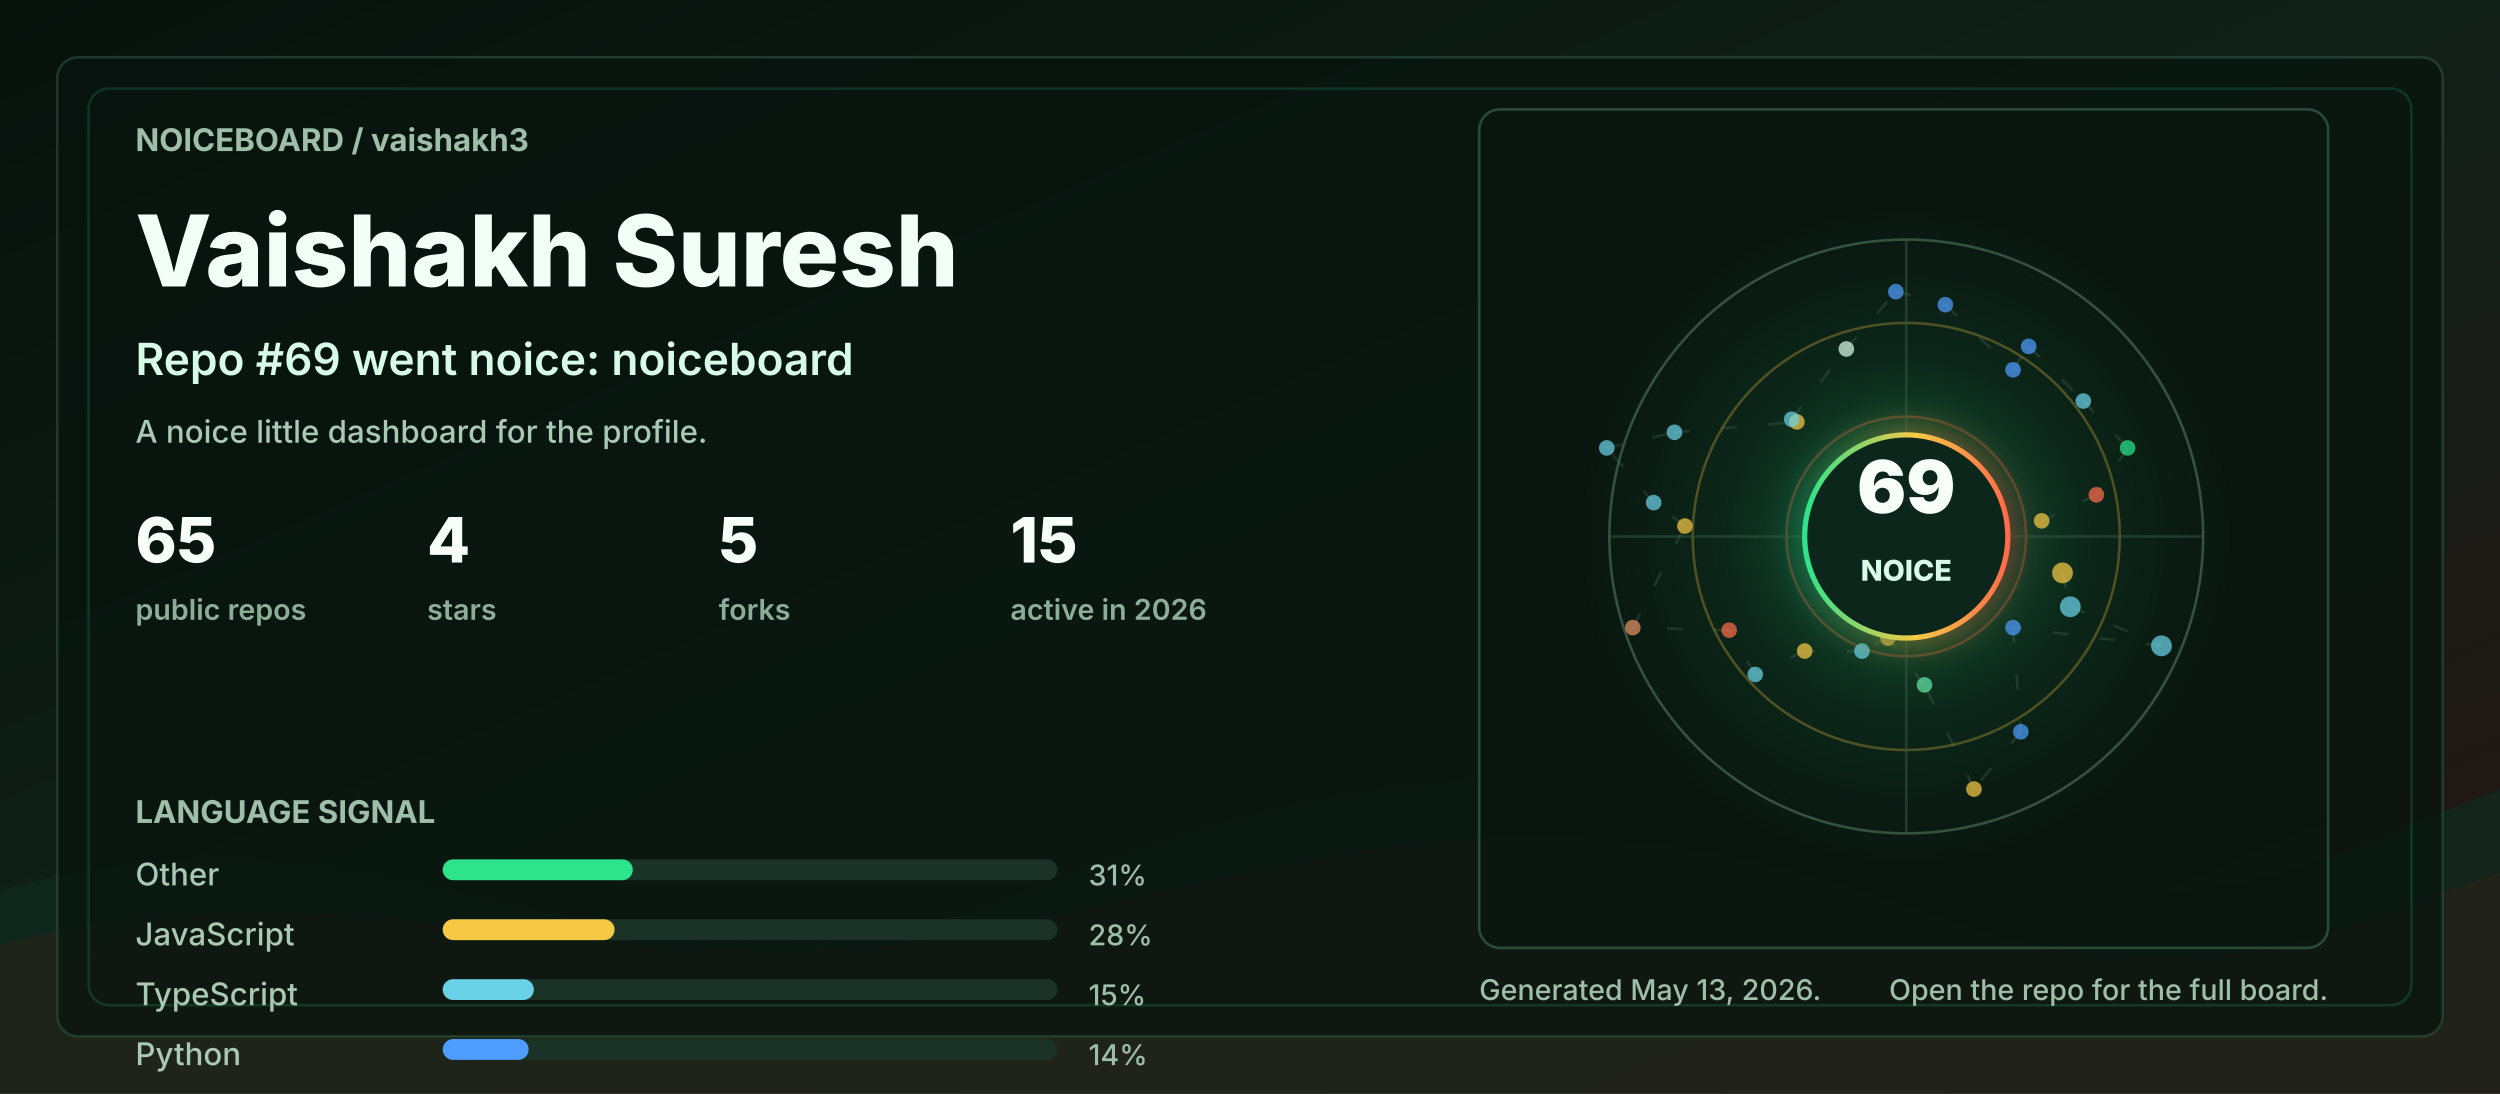
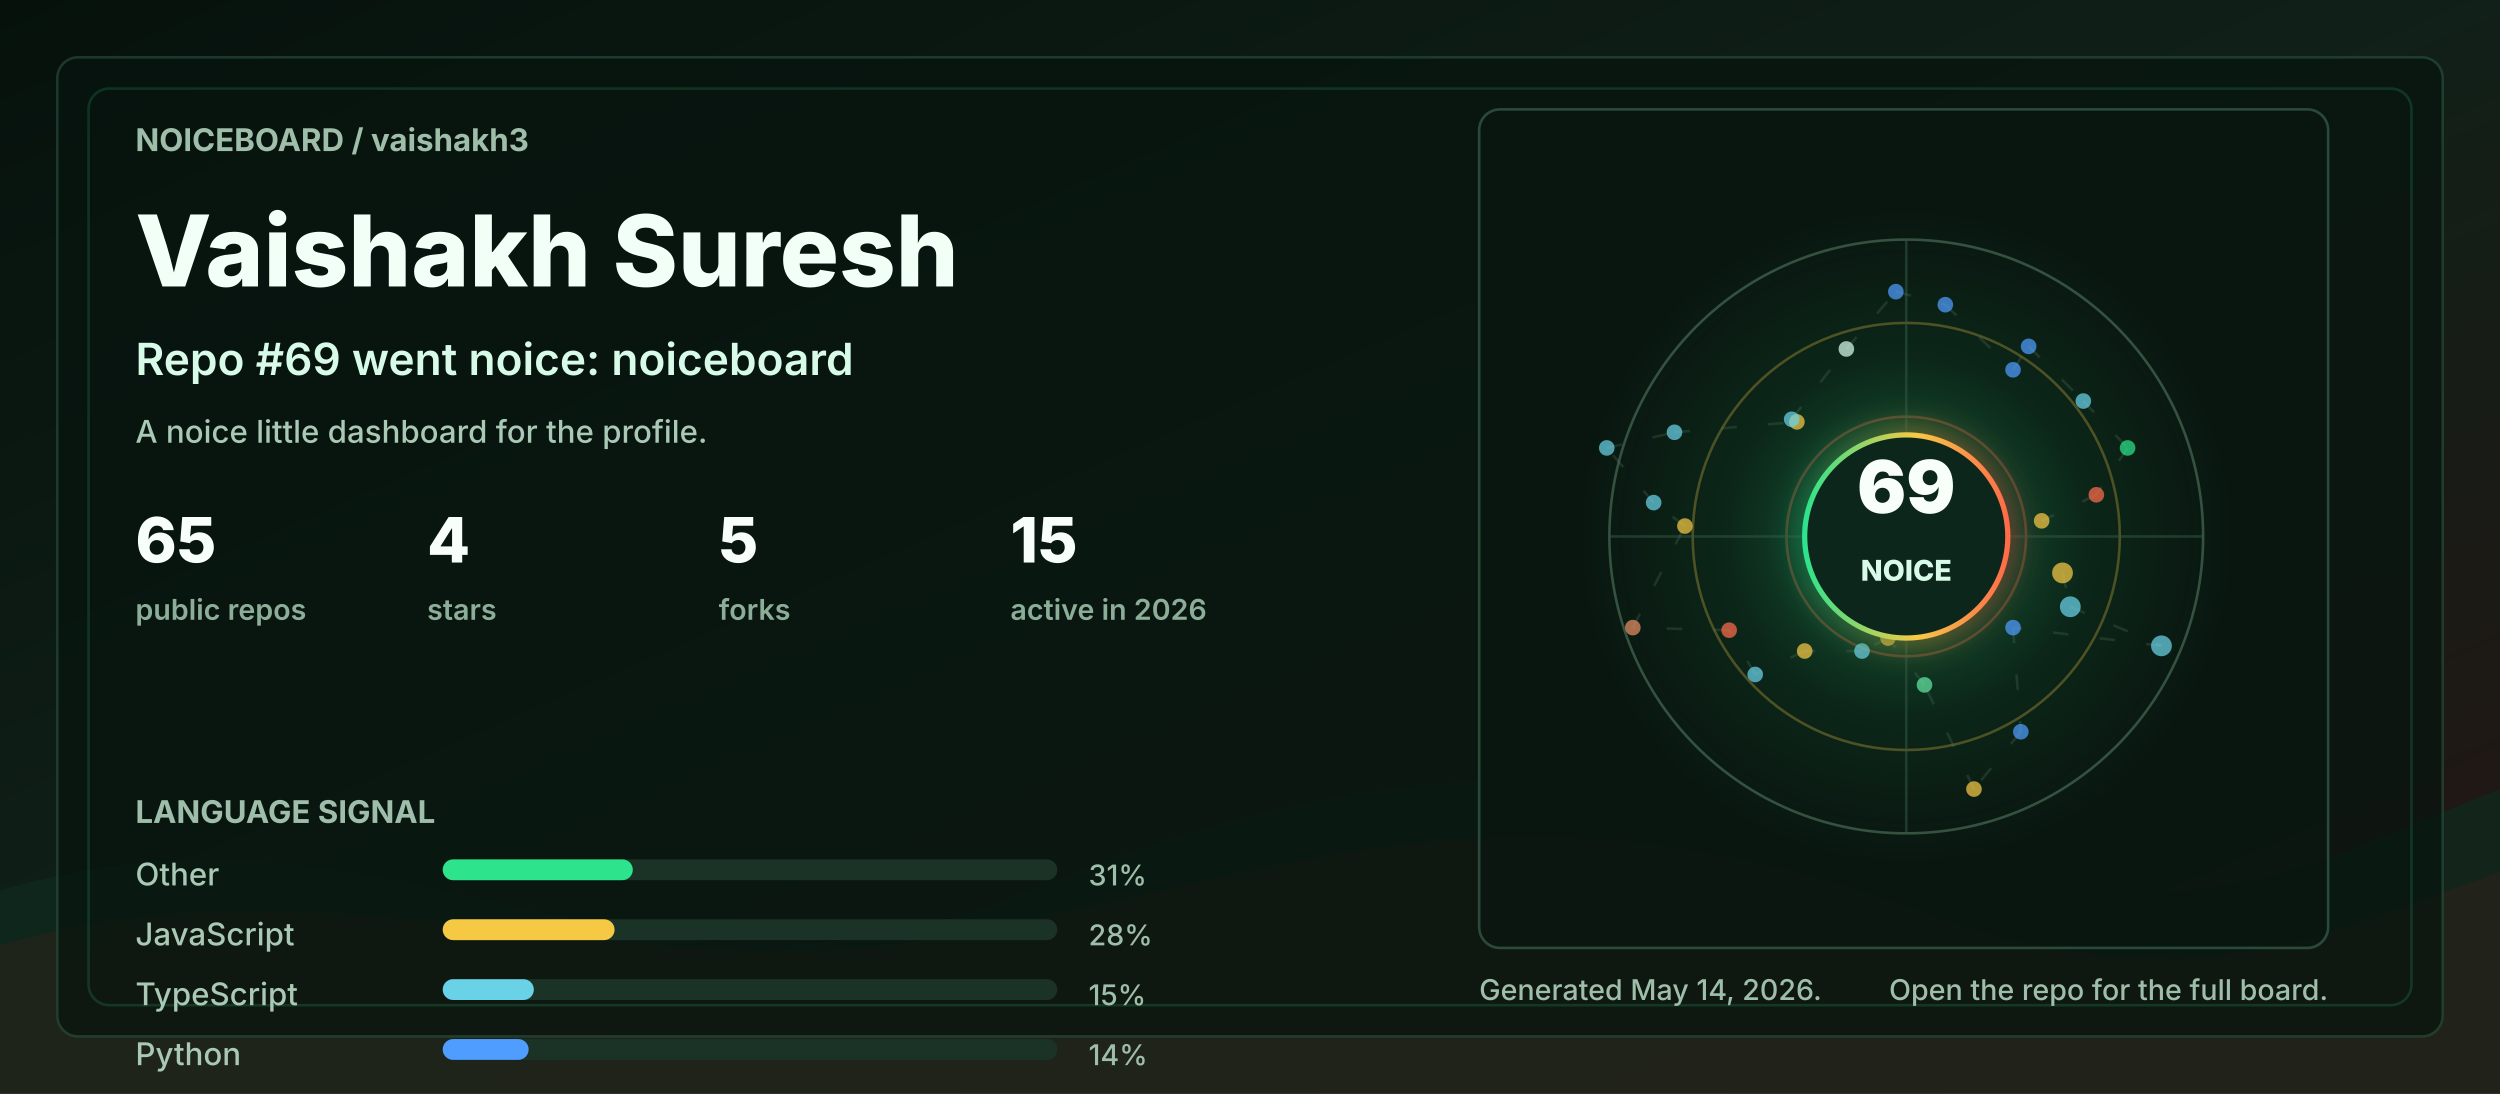
<svg xmlns="http://www.w3.org/2000/svg" width="960" height="420" viewBox="0 0 960 420" role="img" aria-labelledby="title desc">
  <defs>
    <linearGradient id="bg" x1="0" y1="0" x2="1" y2="1">
      <stop offset="0" stop-color="#06110c" />
      <stop offset="0.48" stop-color="#102018" />
      <stop offset="1" stop-color="#251513" />
    </linearGradient>
    <linearGradient id="accent" x1="0" y1="0" x2="1" y2="0">
      <stop offset="0" stop-color="#2de38c" />
      <stop offset="0.55" stop-color="#f6c945" />
      <stop offset="1" stop-color="#ff6b4a" />
    </linearGradient>
    <radialGradient id="halo" cx="50%" cy="50%" r="50%">
      <stop offset="0" stop-color="#2de38c" stop-opacity="0.36" />
      <stop offset="0.55" stop-color="#2de38c" stop-opacity="0.08" />
      <stop offset="1" stop-color="#2de38c" stop-opacity="0" />
    </radialGradient>
    <filter id="softGlow" x="-30%" y="-30%" width="160%" height="160%">
      <feGaussianBlur stdDeviation="6" result="blur" />
      <feMerge>
        <feMergeNode in="blur" />
        <feMergeNode in="SourceGraphic" />
      </feMerge>
    </filter>
    <style>
      .label { fill: #9fbea9; font: 700 12px ui-sans-serif, system-ui, -apple-system, BlinkMacSystemFont, "Segoe UI", sans-serif; letter-spacing: 0; }
      .tiny { fill: #9fbea9; font: 500 11px ui-sans-serif, system-ui, -apple-system, BlinkMacSystemFont, "Segoe UI", sans-serif; letter-spacing: 0; }
      .title { fill: #f2fff7; font: 800 38px ui-sans-serif, system-ui, -apple-system, BlinkMacSystemFont, "Segoe UI", sans-serif; letter-spacing: 0; }
      .subtitle { fill: #d7fbe8; font: 600 17px ui-sans-serif, system-ui, -apple-system, BlinkMacSystemFont, "Segoe UI", sans-serif; letter-spacing: 0; }
      .metric { fill: #f8fff9; font: 800 24px ui-sans-serif, system-ui, -apple-system, BlinkMacSystemFont, "Segoe UI", sans-serif; letter-spacing: 0; }
      .metric-label { fill: #8cad98; font: 600 11px ui-sans-serif, system-ui, -apple-system, BlinkMacSystemFont, "Segoe UI", sans-serif; letter-spacing: 0; }
      .repo { fill: #f8fff9; font: 750 16px ui-sans-serif, system-ui, -apple-system, BlinkMacSystemFont, "Segoe UI", sans-serif; letter-spacing: 0; }
      .muted { fill: #a9c9b4; font: 500 12px ui-sans-serif, system-ui, -apple-system, BlinkMacSystemFont, "Segoe UI", sans-serif; letter-spacing: 0; }
      .ring { animation: ring 9s linear infinite; transform-origin: 692px 206px; }
      .float { animation: float 5s ease-in-out infinite; }
      .pulse { animation: pulse 2.8s ease-in-out infinite; }
      .draw { stroke-dasharray: 6 12; animation: dash 13s linear infinite; }
      @keyframes ring { to { transform: rotate(360deg); } }
      @keyframes dash { to { stroke-dashoffset: -140; } }
      @keyframes pulse { 0%, 100% { opacity: .56; } 50% { opacity: 1; } }
      @keyframes float { 0%, 100% { transform: translateY(0); } 50% { transform: translateY(-7px); } }
      @media (prefers-reduced-motion: reduce) { * { animation: none !important; } }
    </style>
  </defs>
  <rect width="960" height="420" rx="0" fill="url(#bg)" />
  <path d="M0 342 C154 296 244 404 390 344 C520 291 615 284 754 330 C846 361 896 328 960 303 L960 420 L0 420 Z" fill="#10281e" opacity="0.78" />
  <path d="M0 363 C128 326 242 382 362 360 C493 336 581 292 738 350 C845 390 902 354 960 335 L960 420 L0 420 Z" fill="#3b1f17" opacity="0.34" />
  <rect x="22" y="22" width="916" height="376" rx="8" fill="#07130e" opacity="0.72" stroke="#244634" />
  <rect x="34" y="34" width="892" height="352" rx="8" fill="none" stroke="#2de38c" opacity="0.16" />
  <g transform="translate(52 58)">
    <text class="label" x="0" y="0">NOICEBOARD / vaishakh3</text>
    <text class="title" x="0" y="52">Vaishakh Suresh</text>
    <text class="subtitle" x="0" y="86">Repo #69 went noice: noiceboard</text>
    <text class="muted" x="0" y="112">A noice little dashboard for the profile.</text>
    <g transform="translate(0 158)">
      <g transform="translate(0 0)">
        <text class="metric" x="0" y="0">65</text>
        <text class="metric-label" x="0" y="22">public repos</text>
      </g>
      <g transform="translate(112 0)">
        <text class="metric" x="0" y="0">4</text>
        <text class="metric-label" x="0" y="22">stars</text>
      </g>
      <g transform="translate(224 0)">
        <text class="metric" x="0" y="0">5</text>
        <text class="metric-label" x="0" y="22">forks</text>
      </g>
      <g transform="translate(336 0)">
        <text class="metric" x="0" y="0">15</text>
        <text class="metric-label" x="0" y="22">active in 2026</text>
      </g>
    </g>
    <g transform="translate(0 258)">
      <text class="label" x="0" y="0">LANGUAGE SIGNAL</text>
      <g transform="translate(0 24)">
        <text class="muted" x="0" y="0">Other</text>
        <rect x="118" y="-10" width="236" height="8" rx="4" fill="#1a3326" />
        <rect x="118" y="-10" width="73" height="8" rx="4" fill="#2de38c" />
        <text class="tiny" x="366" y="0">31%</text>
      </g>
      <g transform="translate(0 47)">
        <text class="muted" x="0" y="0">JavaScript</text>
        <rect x="118" y="-10" width="236" height="8" rx="4" fill="#1a3326" />
        <rect x="118" y="-10" width="66" height="8" rx="4" fill="#f6c945" />
        <text class="tiny" x="366" y="0">28%</text>
      </g>
      <g transform="translate(0 70)">
        <text class="muted" x="0" y="0">TypeScript</text>
        <rect x="118" y="-10" width="236" height="8" rx="4" fill="#1a3326" />
        <rect x="118" y="-10" width="35" height="8" rx="4" fill="#69d2e7" />
        <text class="tiny" x="366" y="0">15%</text>
      </g>
      <g transform="translate(0 93)">
        <text class="muted" x="0" y="0">Python</text>
        <rect x="118" y="-10" width="236" height="8" rx="4" fill="#1a3326" />
        <rect x="118" y="-10" width="33" height="8" rx="4" fill="#4f9dff" />
        <text class="tiny" x="366" y="0">14%</text>
      </g>
    </g>
  </g>
  <g transform="translate(568 42)">
    <rect x="0" y="0" width="326" height="322" rx="8" fill="#08160f" opacity="0.82" stroke="#315642" />
    <circle cx="164" cy="164" r="126" fill="url(#halo)" class="pulse" />
    <circle cx="164" cy="164" r="114" fill="none" stroke="#34523f" stroke-width="1" />
    <circle cx="164" cy="164" r="82" fill="none" stroke="#f6c945" stroke-opacity="0.28" stroke-width="1" class="ring" />
    <circle cx="164" cy="164" r="46" fill="none" stroke="#ff6b4a" stroke-opacity="0.28" stroke-width="1" class="ring" />
    <line x1="50" y1="164" x2="278" y2="164" stroke="#315642" stroke-opacity="0.55" />
    <line x1="164" y1="50" x2="164" y2="278" stroke="#315642" stroke-opacity="0.55" />
    <line x1="224" y1="178" x2="227" y2="191" stroke="#5c7e68" stroke-opacity="0.24" stroke-width="1" class="draw" />
    <line x1="227" y1="191" x2="262" y2="206" stroke="#5c7e68" stroke-opacity="0.24" stroke-width="1" class="draw" />
    <line x1="262" y1="206" x2="205" y2="199" stroke="#5c7e68" stroke-opacity="0.24" stroke-width="1" class="draw" />
    <line x1="205" y1="199" x2="208" y2="239" stroke="#5c7e68" stroke-opacity="0.24" stroke-width="1" class="draw" />
    <line x1="208" y1="239" x2="190" y2="261" stroke="#5c7e68" stroke-opacity="0.24" stroke-width="1" class="draw" />
    <line x1="190" y1="261" x2="171" y2="221" stroke="#5c7e68" stroke-opacity="0.24" stroke-width="1" class="draw" />
    <line x1="171" y1="221" x2="157" y2="203" stroke="#5c7e68" stroke-opacity="0.24" stroke-width="1" class="draw" />
    <line x1="157" y1="203" x2="147" y2="208" stroke="#5c7e68" stroke-opacity="0.24" stroke-width="1" class="draw" />
    <line x1="147" y1="208" x2="125" y2="208" stroke="#5c7e68" stroke-opacity="0.24" stroke-width="1" class="draw" />
    <line x1="125" y1="208" x2="106" y2="217" stroke="#5c7e68" stroke-opacity="0.24" stroke-width="1" class="draw" />
    <line x1="106" y1="217" x2="96" y2="200" stroke="#5c7e68" stroke-opacity="0.24" stroke-width="1" class="draw" />
    <line x1="96" y1="200" x2="59" y2="199" stroke="#5c7e68" stroke-opacity="0.24" stroke-width="1" class="draw" />
    <line x1="59" y1="199" x2="79" y2="160" stroke="#5c7e68" stroke-opacity="0.24" stroke-width="1" class="draw" />
    <line x1="79" y1="160" x2="67" y2="151" stroke="#5c7e68" stroke-opacity="0.24" stroke-width="1" class="draw" />
    <line x1="67" y1="151" x2="49" y2="130" stroke="#5c7e68" stroke-opacity="0.24" stroke-width="1" class="draw" />
    <line x1="49" y1="130" x2="75" y2="124" stroke="#5c7e68" stroke-opacity="0.24" stroke-width="1" class="draw" />
    <line x1="75" y1="124" x2="122" y2="120" stroke="#5c7e68" stroke-opacity="0.24" stroke-width="1" class="draw" />
    <line x1="122" y1="120" x2="120" y2="119" stroke="#5c7e68" stroke-opacity="0.24" stroke-width="1" class="draw" />
    <line x1="120" y1="119" x2="141" y2="92" stroke="#5c7e68" stroke-opacity="0.24" stroke-width="1" class="draw" />
    <line x1="141" y1="92" x2="160" y2="70" stroke="#5c7e68" stroke-opacity="0.24" stroke-width="1" class="draw" />
    <line x1="160" y1="70" x2="179" y2="75" stroke="#5c7e68" stroke-opacity="0.24" stroke-width="1" class="draw" />
    <line x1="179" y1="75" x2="205" y2="100" stroke="#5c7e68" stroke-opacity="0.24" stroke-width="1" class="draw" />
    <line x1="205" y1="100" x2="211" y2="91" stroke="#5c7e68" stroke-opacity="0.24" stroke-width="1" class="draw" />
    <line x1="211" y1="91" x2="232" y2="112" stroke="#5c7e68" stroke-opacity="0.24" stroke-width="1" class="draw" />
    <line x1="232" y1="112" x2="249" y2="130" stroke="#5c7e68" stroke-opacity="0.24" stroke-width="1" class="draw" />
    <line x1="249" y1="130" x2="237" y2="148" stroke="#5c7e68" stroke-opacity="0.24" stroke-width="1" class="draw" />
    <line x1="237" y1="148" x2="216" y2="158" stroke="#5c7e68" stroke-opacity="0.24" stroke-width="1" class="draw" />
    <circle cx="224" cy="178" r="4" fill="#f6c945" opacity="0.72" class="pulse" />
    <circle cx="227" cy="191" r="4" fill="#69d2e7" opacity="0.72" class="" />
    <circle cx="262" cy="206" r="4" fill="#69d2e7" opacity="0.72" class="" />
    <circle cx="205" cy="199" r="3" fill="#4f9dff" opacity="0.72" class="pulse" />
    <circle cx="208" cy="239" r="3" fill="#4f9dff" opacity="0.72" class="" />
    <circle cx="190" cy="261" r="3" fill="#f6c945" opacity="0.72" class="" />
    <circle cx="171" cy="221" r="3" fill="#63e6a4" opacity="0.72" class="pulse" />
    <circle cx="157" cy="203" r="3" fill="#f6c945" opacity="0.72" class="" />
    <circle cx="147" cy="208" r="3" fill="#69d2e7" opacity="0.72" class="" />
    <circle cx="125" cy="208" r="3" fill="#f6c945" opacity="0.72" class="pulse" />
    <circle cx="106" cy="217" r="3" fill="#69d2e7" opacity="0.72" class="" />
    <circle cx="96" cy="200" r="3" fill="#ff6b4a" opacity="0.72" class="" />
    <circle cx="59" cy="199" r="3" fill="#e58f65" opacity="0.72" class="pulse" />
    <circle cx="79" cy="160" r="3" fill="#f6c945" opacity="0.72" class="" />
    <circle cx="67" cy="151" r="3" fill="#69d2e7" opacity="0.72" class="" />
    <circle cx="49" cy="130" r="3" fill="#69d2e7" opacity="0.72" class="pulse" />
    <circle cx="75" cy="124" r="3" fill="#69d2e7" opacity="0.72" class="" />
    <circle cx="122" cy="120" r="3" fill="#f6c945" opacity="0.72" class="" />
    <circle cx="120" cy="119" r="3" fill="#69d2e7" opacity="0.72" class="pulse" />
    <circle cx="141" cy="92" r="3" fill="#d7fbe8" opacity="0.72" class="" />
    <circle cx="160" cy="70" r="3" fill="#4f9dff" opacity="0.72" class="" />
    <circle cx="179" cy="75" r="3" fill="#4f9dff" opacity="0.72" class="pulse" />
    <circle cx="205" cy="100" r="3" fill="#4f9dff" opacity="0.72" class="" />
    <circle cx="211" cy="91" r="3" fill="#4f9dff" opacity="0.72" class="" />
    <circle cx="232" cy="112" r="3" fill="#69d2e7" opacity="0.72" class="pulse" />
    <circle cx="249" cy="130" r="3" fill="#2de38c" opacity="0.72" class="" />
    <circle cx="237" cy="148" r="3" fill="#ff6b4a" opacity="0.72" class="" />
    <circle cx="216" cy="158" r="3" fill="#f6c945" opacity="0.72" class="pulse" />
    <g class="float">
      <circle cx="164" cy="164" r="39" fill="#0e261b" stroke="url(#accent)" stroke-width="2" filter="url(#softGlow)" />
      <text x="164" y="155" fill="#f8fff9" text-anchor="middle" font-family="ui-sans-serif, system-ui, -apple-system, BlinkMacSystemFont, Segoe UI, sans-serif" font-size="28" font-weight="900" letter-spacing="0">69</text>
      <text x="164" y="181" fill="#d7fbe8" text-anchor="middle" font-family="ui-sans-serif, system-ui, -apple-system, BlinkMacSystemFont, Segoe UI, sans-serif" font-size="11" font-weight="800" letter-spacing="0">NOICE</text>
    </g>
  </g>
  <g transform="translate(568 384)">
-     <text class="tiny" x="0" y="0">Generated May 13, 2026.</text>
+     <text class="tiny" x="0" y="0">Generated May 14, 2026.</text>
    <text class="tiny" x="326" y="0" text-anchor="end">Open the repo for the full board.</text>
  </g>
</svg>
